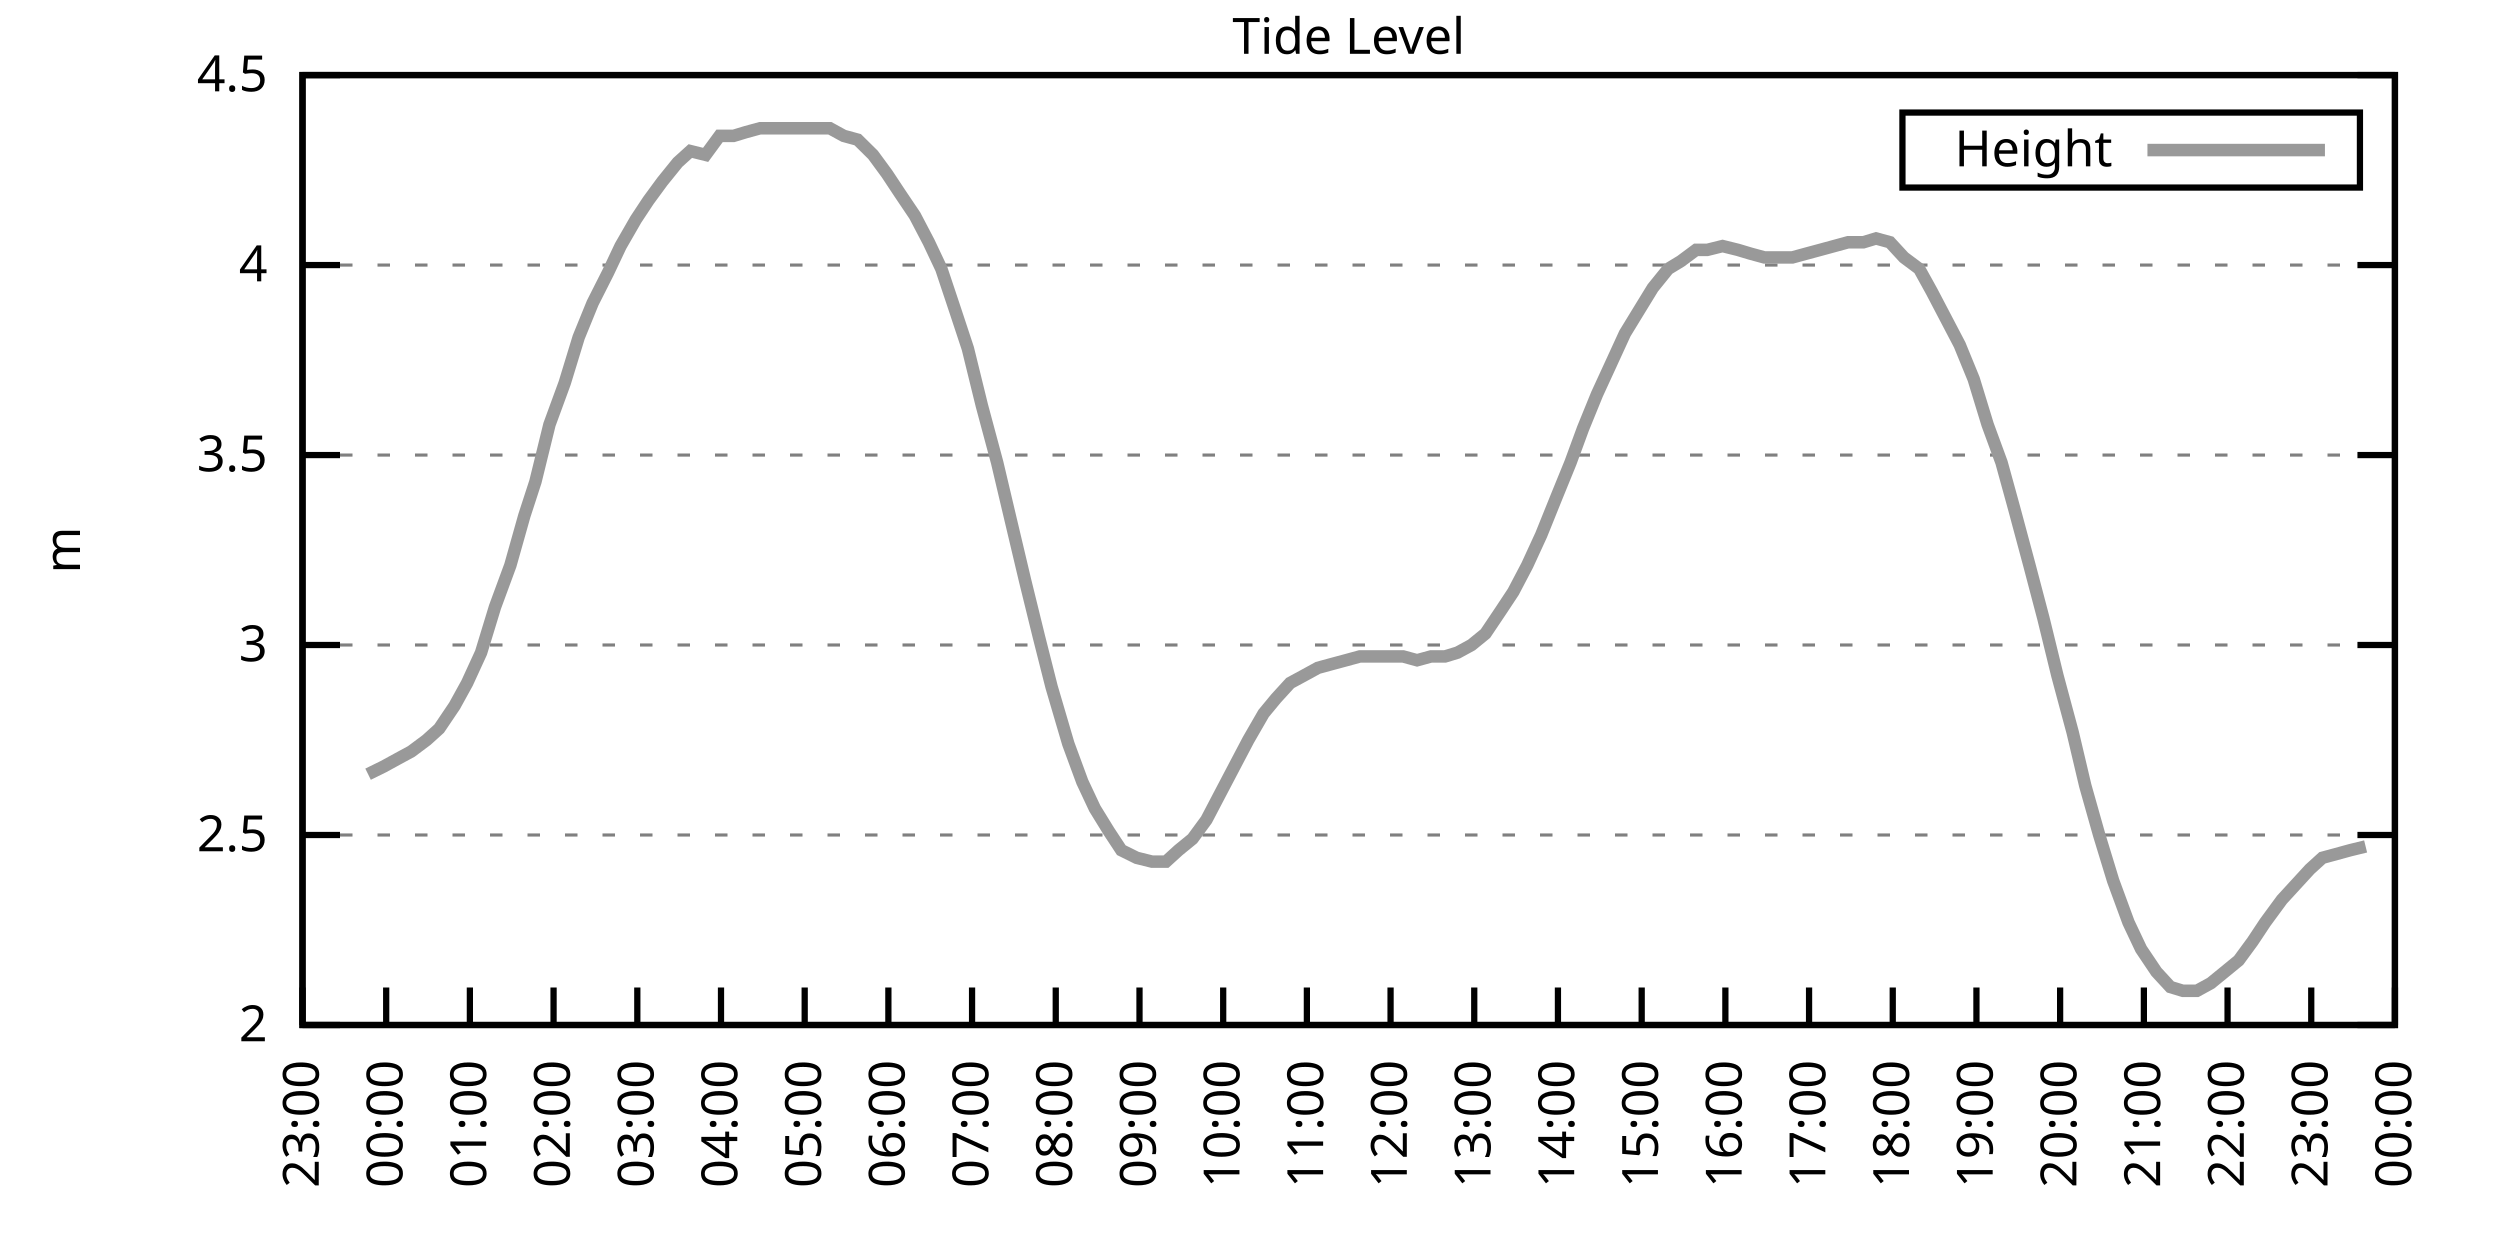
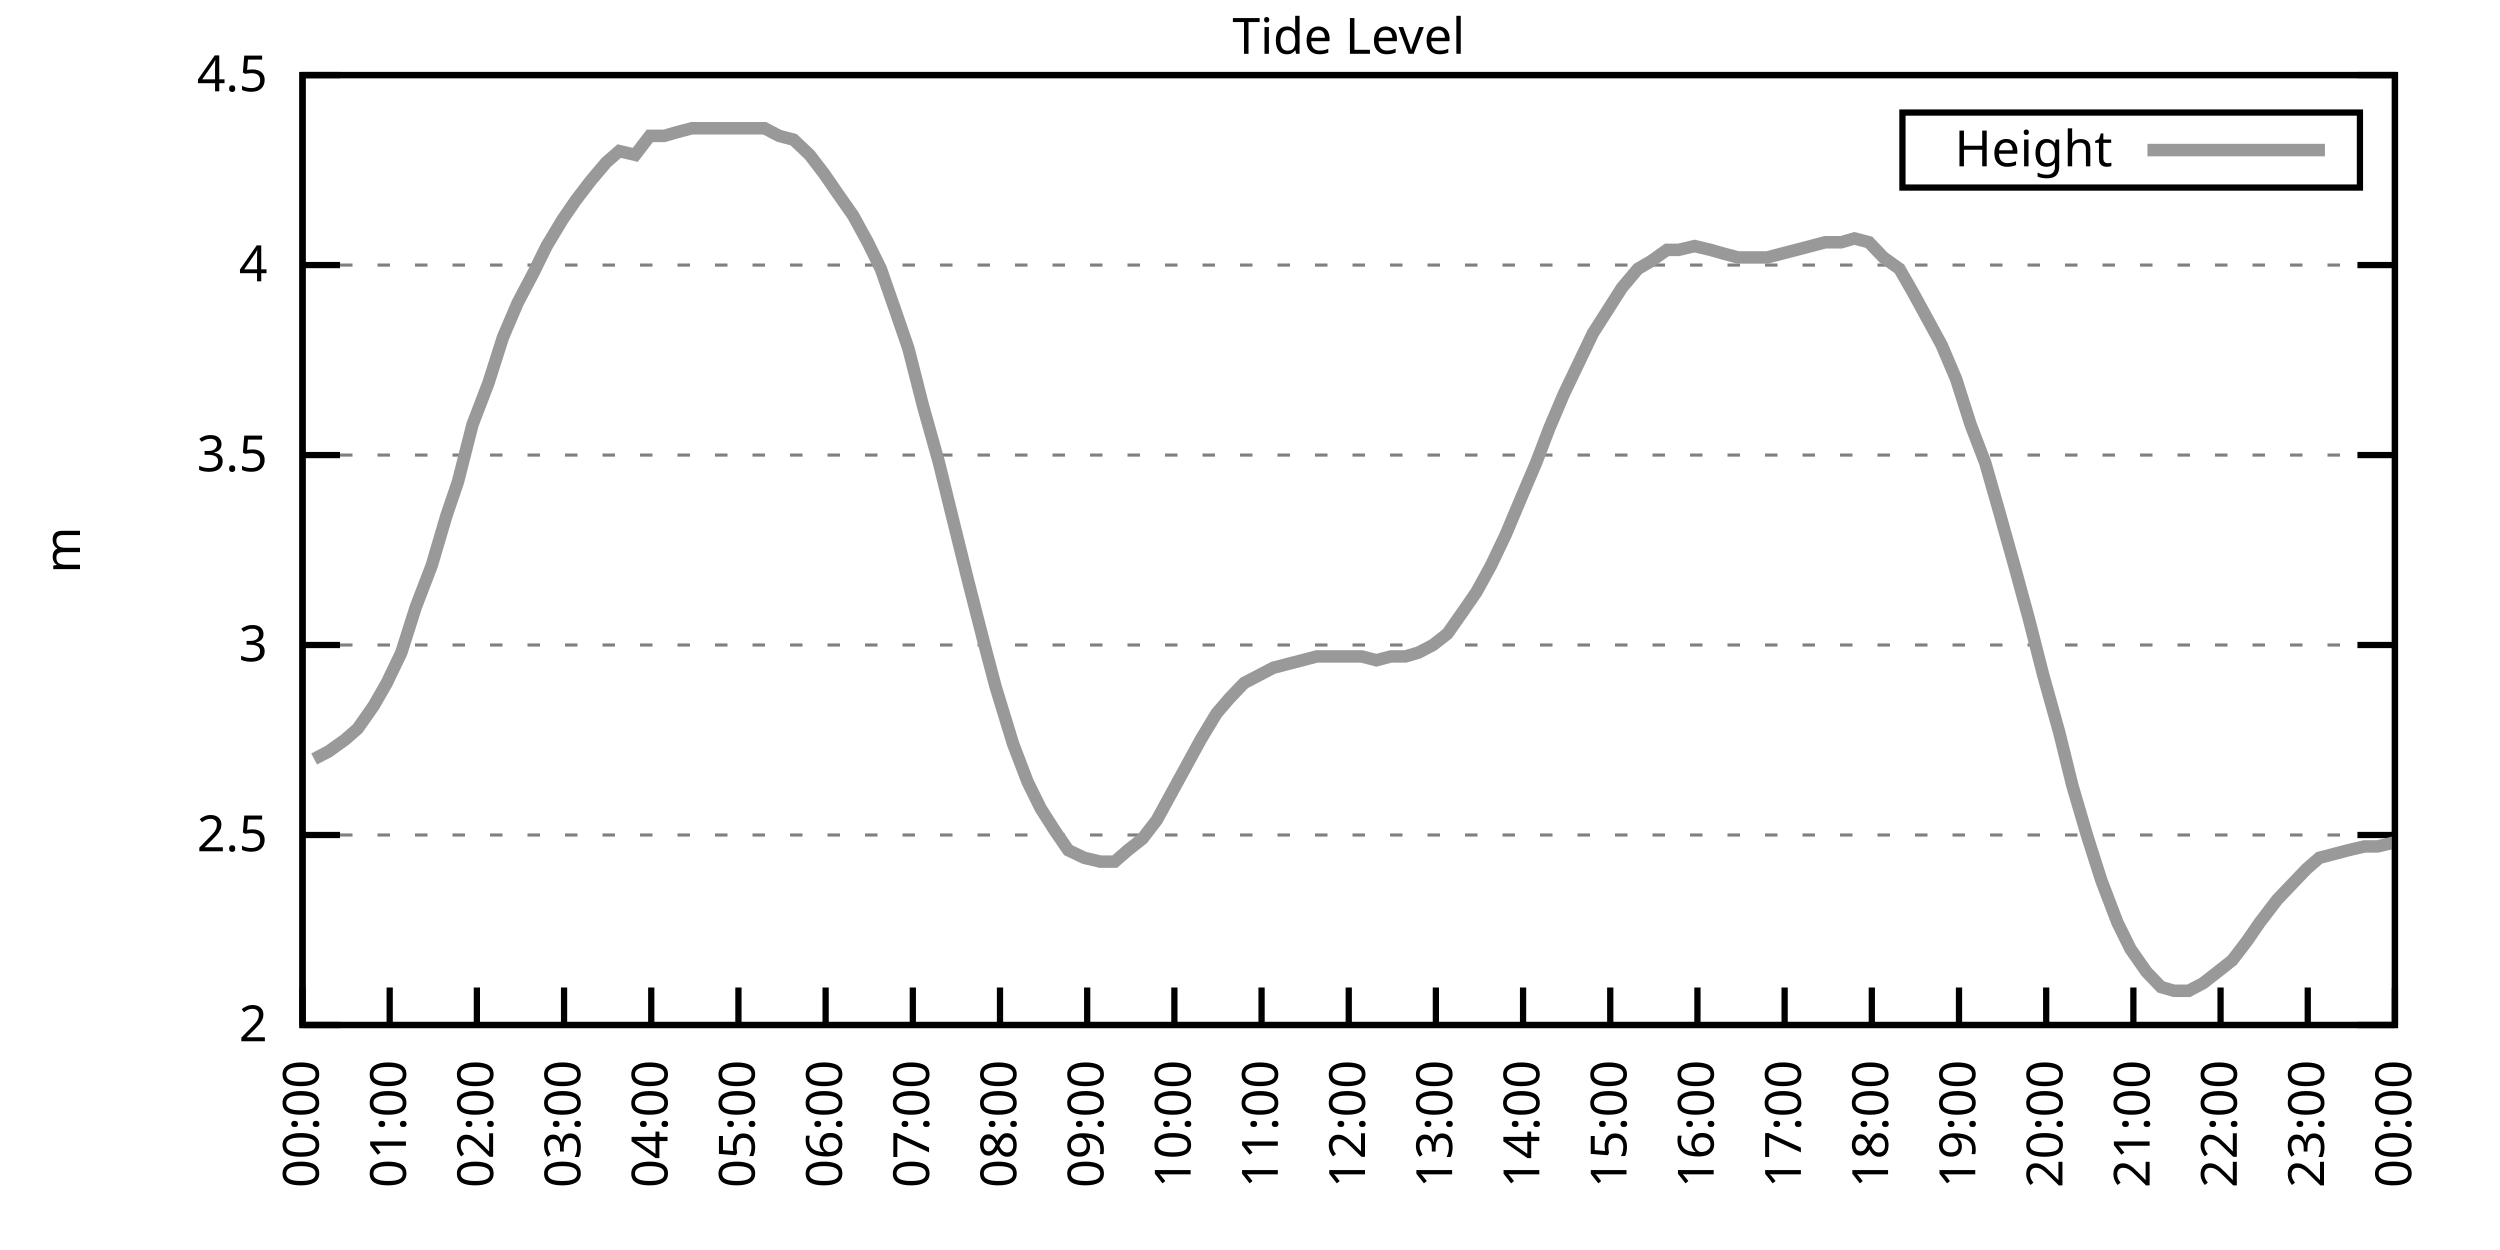
<svg xmlns="http://www.w3.org/2000/svg" xmlns:xlink="http://www.w3.org/1999/xlink" width="400" height="200" viewBox="0 0 400 200">
  <g id="gnuplot_canvas">
    <rect x="0" y="0" width="400" height="200" fill="none" />
    <defs>
      <circle id="gpDot" r="0.5" stroke-width="0.5" stroke="currentColor" />
      <path id="gpPt0" stroke-width="0.333" stroke="currentColor" d="M-1,0 h2 M0,-1 v2" />
      <path id="gpPt1" stroke-width="0.333" stroke="currentColor" d="M-1,-1 L1,1 M1,-1 L-1,1" />
      <path id="gpPt2" stroke-width="0.333" stroke="currentColor" d="M-1,0 L1,0 M0,-1 L0,1 M-1,-1 L1,1 M-1,1 L1,-1" />
      <rect id="gpPt3" stroke-width="0.333" stroke="currentColor" x="-1" y="-1" width="2" height="2" />
      <rect id="gpPt4" stroke-width="0.333" stroke="currentColor" fill="currentColor" x="-1" y="-1" width="2" height="2" />
      <circle id="gpPt5" stroke-width="0.333" stroke="currentColor" cx="0" cy="0" r="1" />
      <use xlink:href="#gpPt5" id="gpPt6" fill="currentColor" stroke="none" />
      <path id="gpPt7" stroke-width="0.333" stroke="currentColor" d="M0,-1.33 L-1.33,0.67 L1.33,0.67 z" />
      <use xlink:href="#gpPt7" id="gpPt8" fill="currentColor" stroke="none" />
      <use xlink:href="#gpPt7" id="gpPt9" stroke="currentColor" transform="rotate(180)" />
      <use xlink:href="#gpPt9" id="gpPt10" fill="currentColor" stroke="none" />
      <use xlink:href="#gpPt3" id="gpPt11" stroke="currentColor" transform="rotate(45)" />
      <use xlink:href="#gpPt11" id="gpPt12" fill="currentColor" stroke="none" />
      <path id="gpPt13" stroke-width="0.333" stroke="currentColor" d="M0,1.330 L1.265,0.411 L0.782,-1.067 L-0.782,-1.076 L-1.265,0.411 z" />
      <use xlink:href="#gpPt13" id="gpPt14" fill="currentColor" stroke="none" />
      <filter id="textbox" filterUnits="objectBoundingBox" x="0" y="0" height="1" width="1">
        <feFlood flood-color="white" flood-opacity="1" result="bgnd" />
        <feComposite in="SourceGraphic" in2="bgnd" operator="atop" />
      </filter>
      <filter id="greybox" filterUnits="objectBoundingBox" x="0" y="0" height="1" width="1">
        <feFlood flood-color="lightgrey" flood-opacity="1" result="grey" />
        <feComposite in="SourceGraphic" in2="grey" operator="atop" />
      </filter>
    </defs>
    <g fill="none" color="white" stroke="currentColor" stroke-width="1.00" stroke-linecap="butt" stroke-linejoin="miter">
</g>
    <g fill="none" color="black" stroke="currentColor" stroke-width="1.00" stroke-linecap="butt" stroke-linejoin="miter">
      <g stroke="none" shape-rendering="crispEdges">
        <polygon fill="rgb(255, 255, 255)" points="48.40,164.00 383.18,164.00 383.18,12.02 48.40,12.02 " />
      </g>
    </g>
    <g fill="none" color="black" stroke="currentColor" stroke-width="1.00" stroke-linecap="butt" stroke-linejoin="miter">
</g>
    <g fill="none" color="black" stroke="black" stroke-width="0.50" stroke-linecap="butt" stroke-linejoin="miter">
</g>
    <g fill="none" color="gray" stroke="currentColor" stroke-width="0.50" stroke-linecap="butt" stroke-linejoin="miter">
      <path stroke="gray" stroke-dasharray="2,4" class="gridline" d="M48.40,164.00 L383.19,164.00  " />
    </g>
    <g fill="none" color="gray" stroke="gray" stroke-width="1.00" stroke-linecap="butt" stroke-linejoin="miter">
</g>
    <g fill="none" color="black" stroke="currentColor" stroke-width="1.00" stroke-linecap="butt" stroke-linejoin="miter">
      <path stroke="black" d="M48.40,164.00 L54.40,164.00 M383.19,164.00 L377.19,164.00  " />
      <g transform="translate(42.80,166.60)" stroke="none" fill="black" font-family="Sans" font-size="8.00" text-anchor="end">
        <text>
          <tspan font-family="Sans"> 2</tspan>
        </text>
      </g>
    </g>
    <g fill="none" color="black" stroke="currentColor" stroke-width="1.00" stroke-linecap="butt" stroke-linejoin="miter">
</g>
    <g fill="none" color="black" stroke="black" stroke-width="0.50" stroke-linecap="butt" stroke-linejoin="miter">
</g>
    <g fill="none" color="gray" stroke="currentColor" stroke-width="0.50" stroke-linecap="butt" stroke-linejoin="miter">
      <path stroke="gray" stroke-dasharray="2,4" class="gridline" d="M48.40,133.60 L383.19,133.60  " />
    </g>
    <g fill="none" color="gray" stroke="gray" stroke-width="1.00" stroke-linecap="butt" stroke-linejoin="miter">
</g>
    <g fill="none" color="black" stroke="currentColor" stroke-width="1.00" stroke-linecap="butt" stroke-linejoin="miter">
      <path stroke="black" d="M48.40,133.60 L54.40,133.60 M383.19,133.60 L377.19,133.60  " />
      <g transform="translate(42.80,136.20)" stroke="none" fill="black" font-family="Sans" font-size="8.00" text-anchor="end">
        <text>
          <tspan font-family="Sans"> 2.5</tspan>
        </text>
      </g>
    </g>
    <g fill="none" color="black" stroke="currentColor" stroke-width="1.00" stroke-linecap="butt" stroke-linejoin="miter">
</g>
    <g fill="none" color="black" stroke="black" stroke-width="0.50" stroke-linecap="butt" stroke-linejoin="miter">
</g>
    <g fill="none" color="gray" stroke="currentColor" stroke-width="0.50" stroke-linecap="butt" stroke-linejoin="miter">
      <path stroke="gray" stroke-dasharray="2,4" class="gridline" d="M48.40,103.20 L383.19,103.20  " />
    </g>
    <g fill="none" color="gray" stroke="gray" stroke-width="1.00" stroke-linecap="butt" stroke-linejoin="miter">
</g>
    <g fill="none" color="black" stroke="currentColor" stroke-width="1.00" stroke-linecap="butt" stroke-linejoin="miter">
      <path stroke="black" d="M48.40,103.20 L54.40,103.20 M383.19,103.20 L377.19,103.20  " />
      <g transform="translate(42.80,105.80)" stroke="none" fill="black" font-family="Sans" font-size="8.00" text-anchor="end">
        <text>
          <tspan font-family="Sans"> 3</tspan>
        </text>
      </g>
    </g>
    <g fill="none" color="black" stroke="currentColor" stroke-width="1.00" stroke-linecap="butt" stroke-linejoin="miter">
</g>
    <g fill="none" color="black" stroke="black" stroke-width="0.50" stroke-linecap="butt" stroke-linejoin="miter">
</g>
    <g fill="none" color="gray" stroke="currentColor" stroke-width="0.50" stroke-linecap="butt" stroke-linejoin="miter">
      <path stroke="gray" stroke-dasharray="2,4" class="gridline" d="M48.40,72.81 L383.19,72.81  " />
    </g>
    <g fill="none" color="gray" stroke="gray" stroke-width="1.00" stroke-linecap="butt" stroke-linejoin="miter">
</g>
    <g fill="none" color="black" stroke="currentColor" stroke-width="1.00" stroke-linecap="butt" stroke-linejoin="miter">
      <path stroke="black" d="M48.40,72.81 L54.40,72.81 M383.19,72.81 L377.19,72.81  " />
      <g transform="translate(42.80,75.41)" stroke="none" fill="black" font-family="Sans" font-size="8.00" text-anchor="end">
        <text>
          <tspan font-family="Sans"> 3.5</tspan>
        </text>
      </g>
    </g>
    <g fill="none" color="black" stroke="currentColor" stroke-width="1.00" stroke-linecap="butt" stroke-linejoin="miter">
</g>
    <g fill="none" color="black" stroke="black" stroke-width="0.50" stroke-linecap="butt" stroke-linejoin="miter">
</g>
    <g fill="none" color="gray" stroke="currentColor" stroke-width="0.50" stroke-linecap="butt" stroke-linejoin="miter">
      <path stroke="gray" stroke-dasharray="2,4" class="gridline" d="M48.40,42.41 L383.19,42.41  " />
    </g>
    <g fill="none" color="gray" stroke="gray" stroke-width="1.00" stroke-linecap="butt" stroke-linejoin="miter">
</g>
    <g fill="none" color="black" stroke="currentColor" stroke-width="1.00" stroke-linecap="butt" stroke-linejoin="miter">
      <path stroke="black" d="M48.40,42.41 L54.40,42.41 M383.19,42.41 L377.19,42.41  " />
      <g transform="translate(42.80,45.01)" stroke="none" fill="black" font-family="Sans" font-size="8.00" text-anchor="end">
        <text>
          <tspan font-family="Sans"> 4</tspan>
        </text>
      </g>
    </g>
    <g fill="none" color="black" stroke="currentColor" stroke-width="1.00" stroke-linecap="butt" stroke-linejoin="miter">
</g>
    <g fill="none" color="black" stroke="black" stroke-width="0.50" stroke-linecap="butt" stroke-linejoin="miter">
</g>
    <g fill="none" color="gray" stroke="currentColor" stroke-width="0.50" stroke-linecap="butt" stroke-linejoin="miter">
      <path stroke="gray" stroke-dasharray="2,4" class="gridline" d="M48.40,12.01 L383.19,12.01  " />
    </g>
    <g fill="none" color="gray" stroke="gray" stroke-width="1.00" stroke-linecap="butt" stroke-linejoin="miter">
</g>
    <g fill="none" color="black" stroke="currentColor" stroke-width="1.00" stroke-linecap="butt" stroke-linejoin="miter">
      <path stroke="black" d="M48.40,12.01 L54.40,12.01 M383.19,12.01 L377.19,12.01  " />
      <g transform="translate(42.80,14.61)" stroke="none" fill="black" font-family="Sans" font-size="8.00" text-anchor="end">
        <text>
          <tspan font-family="Sans"> 4.5</tspan>
        </text>
      </g>
    </g>
    <g fill="none" color="black" stroke="currentColor" stroke-width="1.00" stroke-linecap="butt" stroke-linejoin="miter">
      <path stroke="black" d="M48.40,164.00 L48.40,158.00  " />
      <g transform="translate(51.00,169.60) rotate(270.00)" stroke="none" fill="black" font-family="Sans" font-size="8.00" text-anchor="end">
        <text>
-           <tspan font-family="Sans">23:00</tspan>
-         </text>
-       </g>
-     </g>
-     <g fill="none" color="black" stroke="currentColor" stroke-width="1.00" stroke-linecap="butt" stroke-linejoin="miter">
-       <path stroke="black" d="M61.79,164.00 L61.79,158.00  " />
-       <g transform="translate(64.39,169.60) rotate(270.00)" stroke="none" fill="black" font-family="Sans" font-size="8.00" text-anchor="end">
-         <text>
          <tspan font-family="Sans">00:00</tspan>
        </text>
      </g>
    </g>
    <g fill="none" color="black" stroke="currentColor" stroke-width="1.00" stroke-linecap="butt" stroke-linejoin="miter">
-       <path stroke="black" d="M75.18,164.00 L75.18,158.00  " />
-       <g transform="translate(77.78,169.60) rotate(270.00)" stroke="none" fill="black" font-family="Sans" font-size="8.00" text-anchor="end">
+       <path stroke="black" d="M62.35,164.00 L62.35,158.00  " />
+       <g transform="translate(64.95,169.60) rotate(270.00)" stroke="none" fill="black" font-family="Sans" font-size="8.00" text-anchor="end">
        <text>
          <tspan font-family="Sans">01:00</tspan>
        </text>
      </g>
    </g>
    <g fill="none" color="black" stroke="currentColor" stroke-width="1.00" stroke-linecap="butt" stroke-linejoin="miter">
-       <path stroke="black" d="M88.57,164.00 L88.57,158.00  " />
-       <g transform="translate(91.17,169.60) rotate(270.00)" stroke="none" fill="black" font-family="Sans" font-size="8.00" text-anchor="end">
+       <path stroke="black" d="M76.30,164.00 L76.30,158.00  " />
+       <g transform="translate(78.90,169.60) rotate(270.00)" stroke="none" fill="black" font-family="Sans" font-size="8.00" text-anchor="end">
        <text>
          <tspan font-family="Sans">02:00</tspan>
        </text>
      </g>
    </g>
    <g fill="none" color="black" stroke="currentColor" stroke-width="1.00" stroke-linecap="butt" stroke-linejoin="miter">
-       <path stroke="black" d="M101.97,164.00 L101.97,158.00  " />
-       <g transform="translate(104.57,169.60) rotate(270.00)" stroke="none" fill="black" font-family="Sans" font-size="8.00" text-anchor="end">
+       <path stroke="black" d="M90.25,164.00 L90.25,158.00  " />
+       <g transform="translate(92.85,169.60) rotate(270.00)" stroke="none" fill="black" font-family="Sans" font-size="8.00" text-anchor="end">
        <text>
          <tspan font-family="Sans">03:00</tspan>
        </text>
      </g>
    </g>
    <g fill="none" color="black" stroke="currentColor" stroke-width="1.00" stroke-linecap="butt" stroke-linejoin="miter">
-       <path stroke="black" d="M115.36,164.00 L115.36,158.00  " />
-       <g transform="translate(117.96,169.60) rotate(270.00)" stroke="none" fill="black" font-family="Sans" font-size="8.00" text-anchor="end">
+       <path stroke="black" d="M104.20,164.00 L104.20,158.00  " />
+       <g transform="translate(106.80,169.60) rotate(270.00)" stroke="none" fill="black" font-family="Sans" font-size="8.00" text-anchor="end">
        <text>
          <tspan font-family="Sans">04:00</tspan>
        </text>
      </g>
    </g>
    <g fill="none" color="black" stroke="currentColor" stroke-width="1.00" stroke-linecap="butt" stroke-linejoin="miter">
-       <path stroke="black" d="M128.75,164.00 L128.75,158.00  " />
-       <g transform="translate(131.35,169.60) rotate(270.00)" stroke="none" fill="black" font-family="Sans" font-size="8.00" text-anchor="end">
+       <path stroke="black" d="M118.15,164.00 L118.15,158.00  " />
+       <g transform="translate(120.75,169.60) rotate(270.00)" stroke="none" fill="black" font-family="Sans" font-size="8.00" text-anchor="end">
        <text>
          <tspan font-family="Sans">05:00</tspan>
        </text>
      </g>
    </g>
    <g fill="none" color="black" stroke="currentColor" stroke-width="1.00" stroke-linecap="butt" stroke-linejoin="miter">
-       <path stroke="black" d="M142.14,164.00 L142.14,158.00  " />
-       <g transform="translate(144.74,169.60) rotate(270.00)" stroke="none" fill="black" font-family="Sans" font-size="8.00" text-anchor="end">
+       <path stroke="black" d="M132.10,164.00 L132.10,158.00  " />
+       <g transform="translate(134.70,169.60) rotate(270.00)" stroke="none" fill="black" font-family="Sans" font-size="8.00" text-anchor="end">
        <text>
          <tspan font-family="Sans">06:00</tspan>
        </text>
      </g>
    </g>
    <g fill="none" color="black" stroke="currentColor" stroke-width="1.00" stroke-linecap="butt" stroke-linejoin="miter">
-       <path stroke="black" d="M155.53,164.00 L155.53,158.00  " />
-       <g transform="translate(158.13,169.60) rotate(270.00)" stroke="none" fill="black" font-family="Sans" font-size="8.00" text-anchor="end">
+       <path stroke="black" d="M146.05,164.00 L146.05,158.00  " />
+       <g transform="translate(148.65,169.60) rotate(270.00)" stroke="none" fill="black" font-family="Sans" font-size="8.00" text-anchor="end">
        <text>
          <tspan font-family="Sans">07:00</tspan>
        </text>
      </g>
    </g>
    <g fill="none" color="black" stroke="currentColor" stroke-width="1.00" stroke-linecap="butt" stroke-linejoin="miter">
-       <path stroke="black" d="M168.92,164.00 L168.92,158.00  " />
-       <g transform="translate(171.52,169.60) rotate(270.00)" stroke="none" fill="black" font-family="Sans" font-size="8.00" text-anchor="end">
+       <path stroke="black" d="M160.00,164.00 L160.00,158.00  " />
+       <g transform="translate(162.60,169.60) rotate(270.00)" stroke="none" fill="black" font-family="Sans" font-size="8.00" text-anchor="end">
        <text>
          <tspan font-family="Sans">08:00</tspan>
        </text>
      </g>
    </g>
    <g fill="none" color="black" stroke="currentColor" stroke-width="1.00" stroke-linecap="butt" stroke-linejoin="miter">
-       <path stroke="black" d="M182.32,164.00 L182.32,158.00  " />
-       <g transform="translate(184.92,169.60) rotate(270.00)" stroke="none" fill="black" font-family="Sans" font-size="8.00" text-anchor="end">
+       <path stroke="black" d="M173.95,164.00 L173.95,158.00  " />
+       <g transform="translate(176.55,169.60) rotate(270.00)" stroke="none" fill="black" font-family="Sans" font-size="8.00" text-anchor="end">
        <text>
          <tspan font-family="Sans">09:00</tspan>
        </text>
      </g>
    </g>
    <g fill="none" color="black" stroke="currentColor" stroke-width="1.00" stroke-linecap="butt" stroke-linejoin="miter">
-       <path stroke="black" d="M195.71,164.00 L195.71,158.00  " />
-       <g transform="translate(198.31,169.60) rotate(270.00)" stroke="none" fill="black" font-family="Sans" font-size="8.00" text-anchor="end">
+       <path stroke="black" d="M187.90,164.00 L187.90,158.00  " />
+       <g transform="translate(190.50,169.60) rotate(270.00)" stroke="none" fill="black" font-family="Sans" font-size="8.00" text-anchor="end">
        <text>
          <tspan font-family="Sans">10:00</tspan>
        </text>
      </g>
    </g>
    <g fill="none" color="black" stroke="currentColor" stroke-width="1.00" stroke-linecap="butt" stroke-linejoin="miter">
-       <path stroke="black" d="M209.10,164.00 L209.10,158.00  " />
-       <g transform="translate(211.70,169.60) rotate(270.00)" stroke="none" fill="black" font-family="Sans" font-size="8.00" text-anchor="end">
+       <path stroke="black" d="M201.85,164.00 L201.85,158.00  " />
+       <g transform="translate(204.45,169.60) rotate(270.00)" stroke="none" fill="black" font-family="Sans" font-size="8.00" text-anchor="end">
        <text>
          <tspan font-family="Sans">11:00</tspan>
        </text>
      </g>
    </g>
    <g fill="none" color="black" stroke="currentColor" stroke-width="1.00" stroke-linecap="butt" stroke-linejoin="miter">
-       <path stroke="black" d="M222.49,164.00 L222.49,158.00  " />
-       <g transform="translate(225.09,169.60) rotate(270.00)" stroke="none" fill="black" font-family="Sans" font-size="8.00" text-anchor="end">
+       <path stroke="black" d="M215.80,164.00 L215.80,158.00  " />
+       <g transform="translate(218.40,169.60) rotate(270.00)" stroke="none" fill="black" font-family="Sans" font-size="8.00" text-anchor="end">
        <text>
          <tspan font-family="Sans">12:00</tspan>
        </text>
      </g>
    </g>
    <g fill="none" color="black" stroke="currentColor" stroke-width="1.00" stroke-linecap="butt" stroke-linejoin="miter">
-       <path stroke="black" d="M235.88,164.00 L235.88,158.00  " />
-       <g transform="translate(238.48,169.60) rotate(270.00)" stroke="none" fill="black" font-family="Sans" font-size="8.00" text-anchor="end">
+       <path stroke="black" d="M229.74,164.00 L229.74,158.00  " />
+       <g transform="translate(232.34,169.60) rotate(270.00)" stroke="none" fill="black" font-family="Sans" font-size="8.00" text-anchor="end">
        <text>
          <tspan font-family="Sans">13:00</tspan>
        </text>
      </g>
    </g>
    <g fill="none" color="black" stroke="currentColor" stroke-width="1.00" stroke-linecap="butt" stroke-linejoin="miter">
-       <path stroke="black" d="M249.27,164.00 L249.27,158.00  " />
-       <g transform="translate(251.87,169.60) rotate(270.00)" stroke="none" fill="black" font-family="Sans" font-size="8.00" text-anchor="end">
+       <path stroke="black" d="M243.69,164.00 L243.69,158.00  " />
+       <g transform="translate(246.29,169.60) rotate(270.00)" stroke="none" fill="black" font-family="Sans" font-size="8.00" text-anchor="end">
        <text>
          <tspan font-family="Sans">14:00</tspan>
        </text>
      </g>
    </g>
    <g fill="none" color="black" stroke="currentColor" stroke-width="1.00" stroke-linecap="butt" stroke-linejoin="miter">
-       <path stroke="black" d="M262.67,164.00 L262.67,158.00  " />
-       <g transform="translate(265.27,169.60) rotate(270.00)" stroke="none" fill="black" font-family="Sans" font-size="8.00" text-anchor="end">
+       <path stroke="black" d="M257.64,164.00 L257.64,158.00  " />
+       <g transform="translate(260.24,169.60) rotate(270.00)" stroke="none" fill="black" font-family="Sans" font-size="8.00" text-anchor="end">
        <text>
          <tspan font-family="Sans">15:00</tspan>
        </text>
      </g>
    </g>
    <g fill="none" color="black" stroke="currentColor" stroke-width="1.00" stroke-linecap="butt" stroke-linejoin="miter">
-       <path stroke="black" d="M276.06,164.00 L276.06,158.00  " />
-       <g transform="translate(278.66,169.60) rotate(270.00)" stroke="none" fill="black" font-family="Sans" font-size="8.00" text-anchor="end">
+       <path stroke="black" d="M271.59,164.00 L271.59,158.00  " />
+       <g transform="translate(274.19,169.60) rotate(270.00)" stroke="none" fill="black" font-family="Sans" font-size="8.00" text-anchor="end">
        <text>
          <tspan font-family="Sans">16:00</tspan>
        </text>
      </g>
    </g>
    <g fill="none" color="black" stroke="currentColor" stroke-width="1.00" stroke-linecap="butt" stroke-linejoin="miter">
-       <path stroke="black" d="M289.45,164.00 L289.45,158.00  " />
-       <g transform="translate(292.05,169.60) rotate(270.00)" stroke="none" fill="black" font-family="Sans" font-size="8.00" text-anchor="end">
+       <path stroke="black" d="M285.54,164.00 L285.54,158.00  " />
+       <g transform="translate(288.14,169.60) rotate(270.00)" stroke="none" fill="black" font-family="Sans" font-size="8.00" text-anchor="end">
        <text>
          <tspan font-family="Sans">17:00</tspan>
        </text>
      </g>
    </g>
    <g fill="none" color="black" stroke="currentColor" stroke-width="1.00" stroke-linecap="butt" stroke-linejoin="miter">
-       <path stroke="black" d="M302.84,164.00 L302.84,158.00  " />
-       <g transform="translate(305.44,169.60) rotate(270.00)" stroke="none" fill="black" font-family="Sans" font-size="8.00" text-anchor="end">
+       <path stroke="black" d="M299.49,164.00 L299.49,158.00  " />
+       <g transform="translate(302.09,169.60) rotate(270.00)" stroke="none" fill="black" font-family="Sans" font-size="8.00" text-anchor="end">
        <text>
          <tspan font-family="Sans">18:00</tspan>
        </text>
      </g>
    </g>
    <g fill="none" color="black" stroke="currentColor" stroke-width="1.00" stroke-linecap="butt" stroke-linejoin="miter">
-       <path stroke="black" d="M316.23,164.00 L316.23,158.00  " />
-       <g transform="translate(318.83,169.60) rotate(270.00)" stroke="none" fill="black" font-family="Sans" font-size="8.00" text-anchor="end">
+       <path stroke="black" d="M313.44,164.00 L313.44,158.00  " />
+       <g transform="translate(316.04,169.60) rotate(270.00)" stroke="none" fill="black" font-family="Sans" font-size="8.00" text-anchor="end">
        <text>
          <tspan font-family="Sans">19:00</tspan>
        </text>
      </g>
    </g>
    <g fill="none" color="black" stroke="currentColor" stroke-width="1.00" stroke-linecap="butt" stroke-linejoin="miter">
-       <path stroke="black" d="M329.62,164.00 L329.62,158.00  " />
-       <g transform="translate(332.22,169.60) rotate(270.00)" stroke="none" fill="black" font-family="Sans" font-size="8.00" text-anchor="end">
+       <path stroke="black" d="M327.39,164.00 L327.39,158.00  " />
+       <g transform="translate(329.99,169.60) rotate(270.00)" stroke="none" fill="black" font-family="Sans" font-size="8.00" text-anchor="end">
        <text>
          <tspan font-family="Sans">20:00</tspan>
        </text>
      </g>
    </g>
    <g fill="none" color="black" stroke="currentColor" stroke-width="1.00" stroke-linecap="butt" stroke-linejoin="miter">
-       <path stroke="black" d="M343.02,164.00 L343.02,158.00  " />
-       <g transform="translate(345.62,169.60) rotate(270.00)" stroke="none" fill="black" font-family="Sans" font-size="8.00" text-anchor="end">
+       <path stroke="black" d="M341.34,164.00 L341.34,158.00  " />
+       <g transform="translate(343.94,169.60) rotate(270.00)" stroke="none" fill="black" font-family="Sans" font-size="8.00" text-anchor="end">
        <text>
          <tspan font-family="Sans">21:00</tspan>
        </text>
      </g>
    </g>
    <g fill="none" color="black" stroke="currentColor" stroke-width="1.00" stroke-linecap="butt" stroke-linejoin="miter">
-       <path stroke="black" d="M356.41,164.00 L356.41,158.00  " />
-       <g transform="translate(359.01,169.60) rotate(270.00)" stroke="none" fill="black" font-family="Sans" font-size="8.00" text-anchor="end">
+       <path stroke="black" d="M355.29,164.00 L355.29,158.00  " />
+       <g transform="translate(357.89,169.60) rotate(270.00)" stroke="none" fill="black" font-family="Sans" font-size="8.00" text-anchor="end">
        <text>
          <tspan font-family="Sans">22:00</tspan>
        </text>
      </g>
    </g>
    <g fill="none" color="black" stroke="currentColor" stroke-width="1.00" stroke-linecap="butt" stroke-linejoin="miter">
-       <path stroke="black" d="M369.80,164.00 L369.80,158.00  " />
-       <g transform="translate(372.40,169.60) rotate(270.00)" stroke="none" fill="black" font-family="Sans" font-size="8.00" text-anchor="end">
+       <path stroke="black" d="M369.24,164.00 L369.24,158.00  " />
+       <g transform="translate(371.84,169.60) rotate(270.00)" stroke="none" fill="black" font-family="Sans" font-size="8.00" text-anchor="end">
        <text>
          <tspan font-family="Sans">23:00</tspan>
        </text>
      </g>
    </g>
    <g fill="none" color="black" stroke="currentColor" stroke-width="1.00" stroke-linecap="butt" stroke-linejoin="miter">
      <path stroke="black" d="M383.19,164.00 L383.19,158.00  " />
      <g transform="translate(385.79,169.60) rotate(270.00)" stroke="none" fill="black" font-family="Sans" font-size="8.00" text-anchor="end">
        <text>
          <tspan font-family="Sans">00:00</tspan>
        </text>
      </g>
    </g>
    <g fill="none" color="black" stroke="currentColor" stroke-width="1.00" stroke-linecap="butt" stroke-linejoin="miter">
</g>
    <g fill="none" color="black" stroke="currentColor" stroke-width="1.00" stroke-linecap="butt" stroke-linejoin="miter">
      <path stroke="black" d="M48.40,12.01 L48.40,164.00 L383.19,164.00 L383.19,12.01 L48.40,12.01 Z  " />
    </g>
    <g fill="none" color="black" stroke="currentColor" stroke-width="1.00" stroke-linecap="butt" stroke-linejoin="miter">
</g>
    <g fill="none" color="black" stroke="currentColor" stroke-width="1.00" stroke-linecap="butt" stroke-linejoin="miter">
      <path stroke="black" d="M304.39,30.01 L304.39,18.01 L377.59,18.01 L377.59,30.01 L304.39,30.01 Z  " />
    </g>
    <g id="Tide_level_plot_1">
      <g fill="none" color="white" stroke="black" stroke-width="2.00" stroke-linecap="butt" stroke-linejoin="miter">
</g>
      <g fill="none" color="black" stroke="currentColor" stroke-width="2.00" stroke-linecap="butt" stroke-linejoin="miter">
        <g transform="translate(337.99,26.61)" stroke="none" fill="black" font-family="Sans" font-size="8.00" text-anchor="end">
          <text>
            <tspan font-family="Sans">Height</tspan>
          </text>
        </g>
      </g>
      <g fill="none" color="black" stroke="currentColor" stroke-width="2.00" stroke-linecap="butt" stroke-linejoin="miter">
-         <path stroke="rgb(153, 153, 153)" d="M343.59,24.01 L371.99,24.01 M58.89,123.87 L61.35,122.66 L63.58,121.44 L65.81,120.23 L68.26,118.40 L70.27,116.58   L72.73,112.93 L74.74,109.28 L76.97,104.42 L79.20,97.12 L81.66,90.44 L83.89,82.53 L85.67,77.06 L87.91,67.94   L90.36,61.25 L92.59,53.96 L94.82,48.49 L97.28,43.62 L99.29,39.37 L101.74,35.11 L103.75,32.07 L105.98,29.03   L108.44,25.99 L110.45,24.17 L112.90,24.78 L115.13,21.74 L117.37,21.74 L119.38,21.13 L121.61,20.52 L123.84,20.52   L126.29,20.52 L128.53,20.52 L130.31,20.52 L132.77,20.52 L135.00,21.74 L137.23,22.35 L139.69,24.78 L141.92,27.82   L143.93,30.86 L146.38,34.50 L148.61,38.76 L150.62,43.02 L152.85,49.70 L154.86,55.78 L157.10,64.90 L159.55,74.02   L161.56,82.53 L164.01,92.87 L166.25,101.99 L168.25,109.89 L170.93,119.01 L173.17,125.09 L175.17,129.35 L177.41,132.99   L179.41,136.03 L181.87,137.25 L184.32,137.86 L186.56,137.86 L188.57,136.03 L190.80,134.21 L193.03,131.17 L195.26,126.91   L197.49,122.66 L199.73,118.40 L202.18,114.15 L204.19,111.72 L206.42,109.28 L208.65,108.07 L210.88,106.85 L213.12,106.24   L215.35,105.64 L217.58,105.03 L220.04,105.03 L222.27,105.03 L224.50,105.03 L226.73,105.64 L228.96,105.03 L231.20,105.03   L233.20,104.42 L235.44,103.20 L237.67,101.38 L240.12,97.73 L242.13,94.69 L244.36,90.44 L246.60,85.57 L249.05,79.49   L251.28,74.02 L253.29,68.55 L255.52,63.08 L257.76,58.21 L259.99,53.35 L262.22,49.70 L264.45,46.06 L266.91,43.02   L268.92,41.80 L271.37,39.98 L273.16,39.98 L275.61,39.37 L278.07,39.98 L280.07,40.58 L282.31,41.19 L284.54,41.19   L286.77,41.19 L289.00,40.58 L291.23,39.98 L293.47,39.37 L295.70,38.76 L298.15,38.76 L300.16,38.15 L302.39,38.76   L304.63,41.19 L307.08,43.02 L309.09,46.66 L311.32,50.92 L313.55,55.18 L315.79,60.65 L318.02,67.94 L320.25,74.02   L322.26,81.32 L324.71,90.44 L326.95,98.95 L329.18,108.07 L331.63,117.19 L333.64,125.70 L335.87,133.60 L338.10,140.90   L340.56,147.59 L342.57,151.84 L345.02,155.49 L347.26,157.92 L349.26,158.53 L351.50,158.53 L353.73,157.31 L355.96,155.49   L358.19,153.66 L360.42,150.62 L362.43,147.59 L365.11,143.94 L367.34,141.51 L369.58,139.07 L371.58,137.25 L373.82,136.64   L376.05,136.03 L378.50,135.43  " />
+         <path stroke="rgb(153, 153, 153)" d="M343.59,24.01 L371.99,24.01 M50.26,121.44 L52.58,120.23 L55.14,118.40 L57.23,116.58 L59.79,112.93 L61.88,109.28   L64.21,104.42 L66.53,97.12 L69.09,90.44 L71.42,82.53 L73.28,77.06 L75.60,67.94 L78.16,61.25 L80.48,53.96   L82.81,48.49 L85.37,43.62 L87.46,39.37 L90.02,35.11 L92.11,32.07 L94.43,29.03 L96.99,25.99 L99.08,24.17   L101.64,24.78 L103.97,21.74 L106.29,21.74 L108.38,21.13 L110.71,20.52 L113.03,20.52 L115.59,20.52 L117.92,20.52   L119.78,20.52 L122.33,20.52 L124.66,21.74 L126.98,22.35 L129.54,24.78 L131.87,27.82 L133.96,30.86 L136.51,34.50   L138.84,38.76 L140.93,43.02 L143.26,49.70 L145.35,55.78 L147.67,64.90 L150.23,74.02 L152.32,82.53 L154.88,92.87   L157.21,101.99 L159.30,109.89 L162.09,119.01 L164.41,125.09 L166.51,129.35 L168.83,132.99 L170.92,136.03 L173.48,137.25   L176.04,137.86 L178.36,137.86 L180.46,136.03 L182.78,134.21 L185.11,131.17 L187.43,126.91 L189.76,122.66 L192.08,118.40   L194.64,114.15 L196.73,111.72 L199.06,109.28 L201.38,108.07 L203.71,106.85 L206.03,106.24 L208.36,105.64 L210.68,105.03   L213.24,105.03 L215.56,105.03 L217.89,105.03 L220.21,105.64 L222.54,105.03 L224.86,105.03 L226.95,104.42 L229.28,103.20   L231.60,101.38 L234.16,97.73 L236.25,94.69 L238.58,90.44 L240.90,85.57 L243.46,79.49 L245.79,74.02 L247.88,68.55   L250.20,63.08 L252.53,58.21 L254.85,53.35 L257.18,49.70 L259.50,46.06 L262.06,43.02 L264.15,41.80 L266.71,39.98   L268.57,39.98 L271.13,39.37 L273.69,39.98 L275.78,40.58 L278.10,41.19 L280.43,41.19 L282.75,41.19 L285.08,40.58   L287.40,39.98 L289.73,39.37 L292.05,38.76 L294.61,38.76 L296.70,38.15 L299.03,38.76 L301.35,41.19 L303.91,43.02   L306.00,46.66 L308.33,50.92 L310.65,55.18 L312.98,60.65 L315.30,67.94 L317.63,74.02 L319.72,81.32 L322.28,90.44   L324.60,98.95 L326.93,108.07 L329.48,117.19 L331.58,125.70 L333.90,133.60 L336.23,140.90 L338.78,147.59 L340.88,151.84   L343.43,155.49 L345.76,157.92 L347.85,158.53 L350.18,158.53 L352.50,157.31 L354.83,155.49 L357.15,153.66 L359.48,150.62   L361.57,147.59 L364.36,143.94 L366.68,141.51 L369.01,139.07 L371.10,137.25 L373.43,136.64 L375.75,136.03 L378.31,135.43   L380.40,135.43 L382.96,134.82  " />
      </g>
    </g>
    <g fill="none" color="black" stroke="currentColor" stroke-width="2.00" stroke-linecap="butt" stroke-linejoin="miter">
</g>
    <g fill="none" color="black" stroke="black" stroke-width="1.00" stroke-linecap="butt" stroke-linejoin="miter">
</g>
    <g fill="none" color="black" stroke="currentColor" stroke-width="1.00" stroke-linecap="butt" stroke-linejoin="miter">
      <path stroke="black" d="M48.40,12.01 L48.40,164.00 L383.19,164.00 L383.19,12.01 L48.40,12.01 Z  " />
      <g transform="translate(12.80,88.01) rotate(270.00)" stroke="none" fill="black" font-family="Sans" font-size="8.00" text-anchor="middle">
        <text>
          <tspan font-family="Sans">m</tspan>
        </text>
      </g>
    </g>
    <g fill="none" color="black" stroke="currentColor" stroke-width="1.00" stroke-linecap="butt" stroke-linejoin="miter">
</g>
    <g fill="none" color="black" stroke="currentColor" stroke-width="1.00" stroke-linecap="butt" stroke-linejoin="miter">
      <g transform="translate(215.79,8.61)" stroke="none" fill="black" font-family="Sans" font-size="8.00" text-anchor="middle">
        <text>
          <tspan font-family="Sans">Tide Level</tspan>
        </text>
      </g>
    </g>
    <g fill="none" color="black" stroke="currentColor" stroke-width="1.00" stroke-linecap="butt" stroke-linejoin="miter">
</g>
  </g>
</svg>
